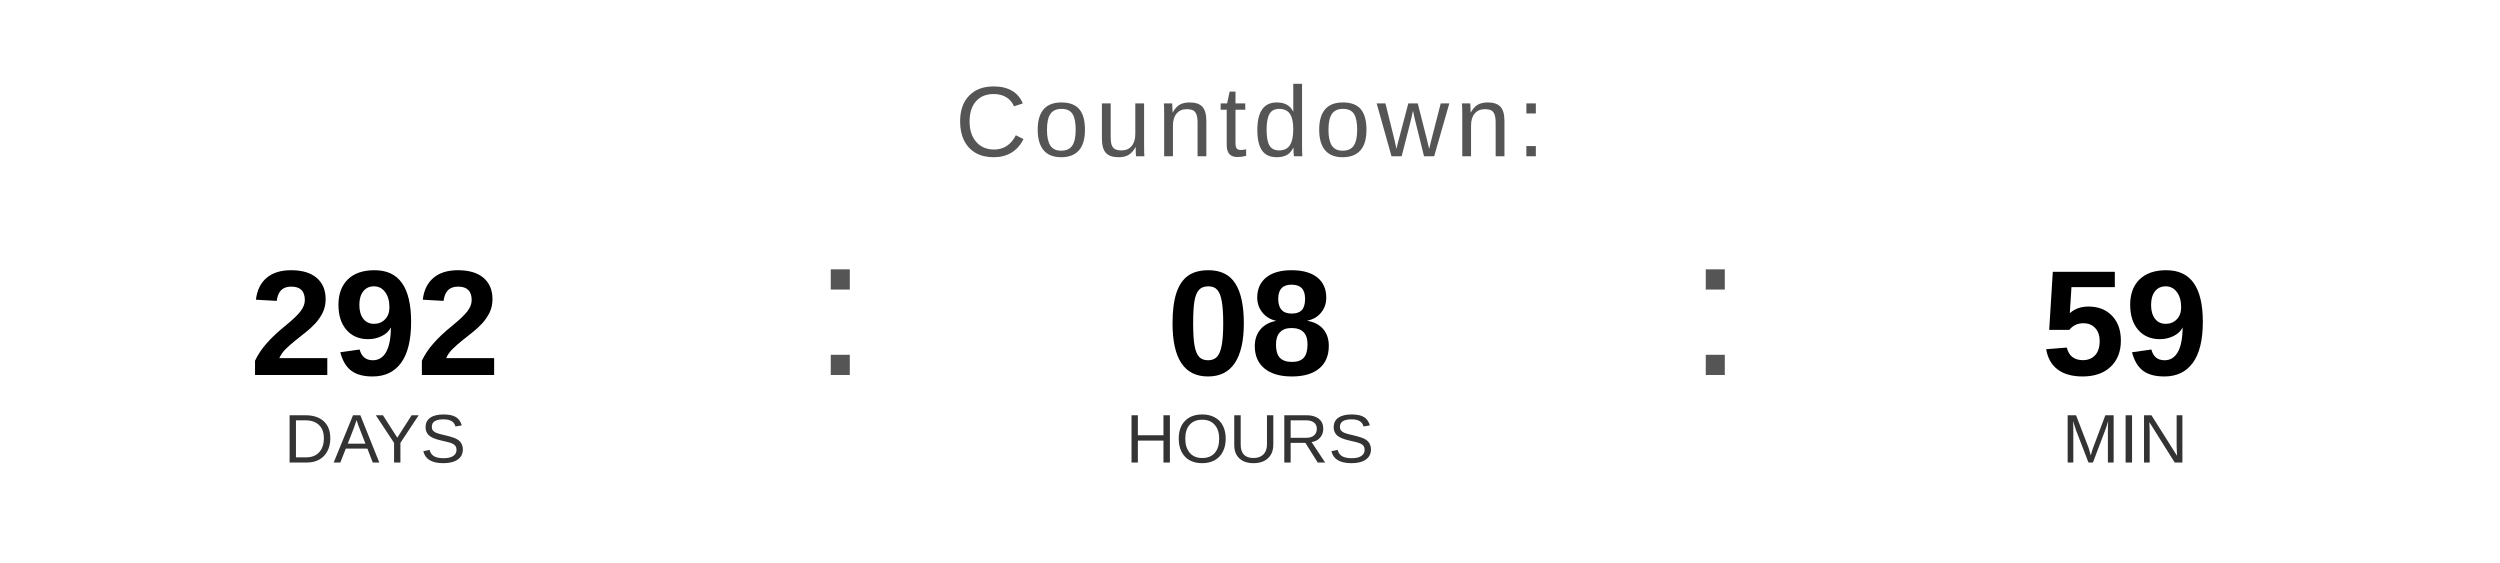
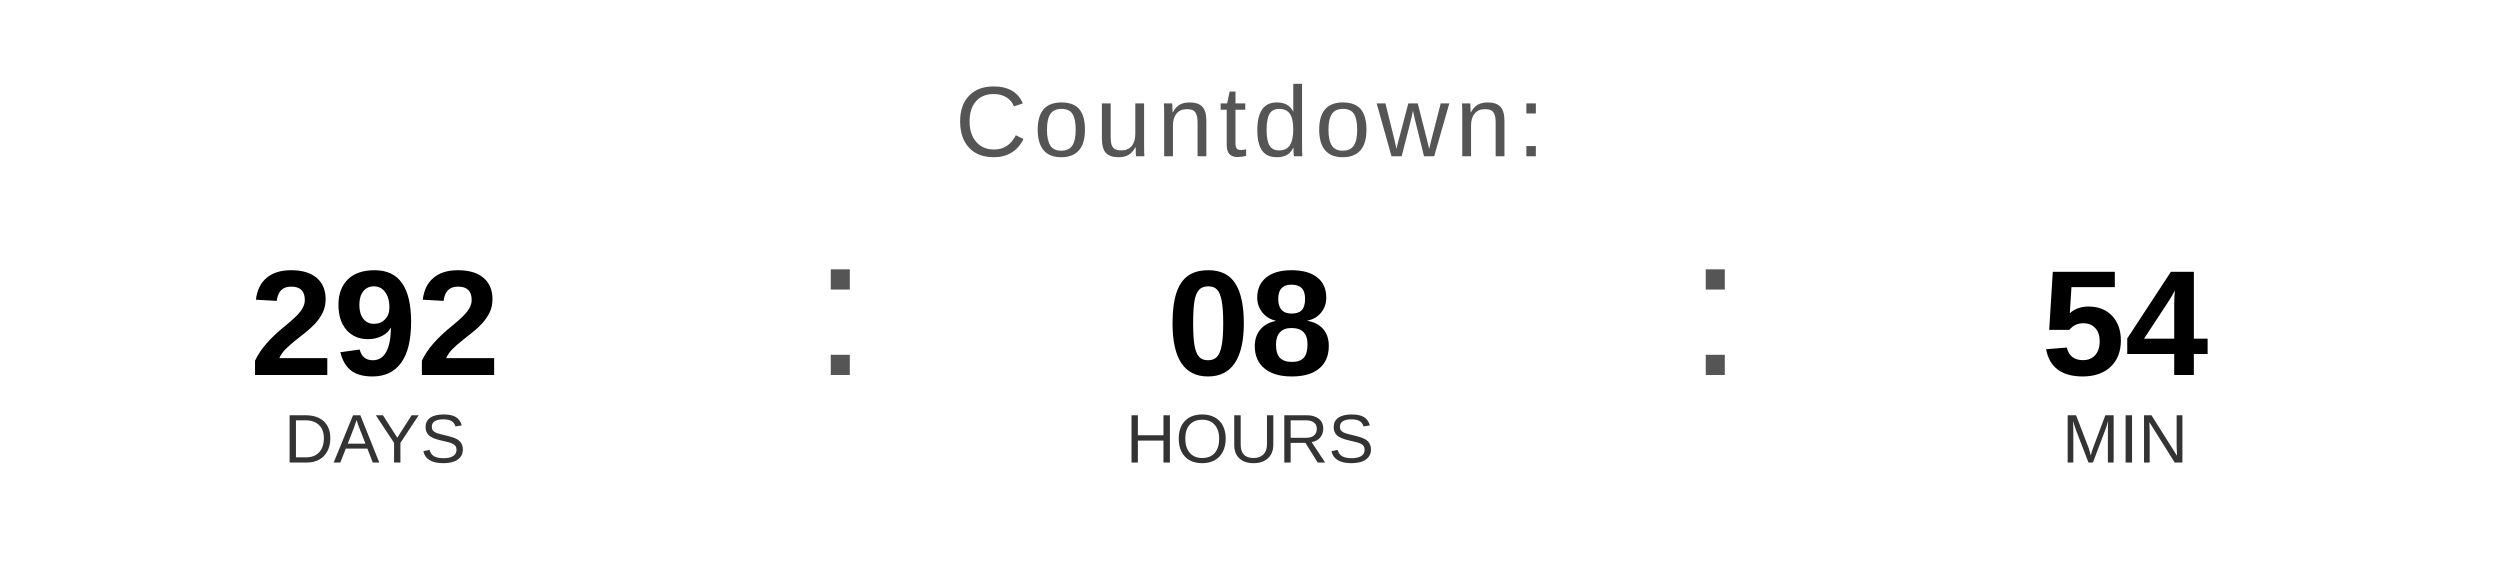
<svg xmlns="http://www.w3.org/2000/svg" width="400" height="90" viewBox="0 0 400 90">
  <text x="200" y="25" font-family="Arial, Helvetica, sans-serif" font-size="16" fill="#555555" text-anchor="middle" letter-spacing="1">
    Countdown:
  </text>
  <text x="60" y="60" font-family="Arial, Helvetica, sans-serif" font-size="24" font-weight="bold" fill="#000000" text-anchor="middle">292</text>
  <text x="60" y="74" font-family="Arial, Helvetica, sans-serif" font-size="11" fill="#333333" text-anchor="middle">DAYS</text>
  <text x="130" y="60" font-family="Arial, sans-serif" font-size="32" fill="#555555">:</text>
  <text x="200" y="60" font-family="Arial, Helvetica, sans-serif" font-size="24" font-weight="bold" fill="#000000" text-anchor="middle">08</text>
  <text x="200" y="74" font-family="Arial, Helvetica, sans-serif" font-size="11" fill="#333333" text-anchor="middle">HOURS</text>
  <text x="270" y="60" font-family="Arial, sans-serif" font-size="32" fill="#555555">:</text>
-   <text x="340" y="60" font-family="Arial, Helvetica, sans-serif" font-size="24" font-weight="bold" fill="#000000" text-anchor="middle">59</text>
+   <text x="340" y="60" font-family="Arial, Helvetica, sans-serif" font-size="24" font-weight="bold" fill="#000000" text-anchor="middle">54</text>
  <text x="340" y="74" font-family="Arial, Helvetica, sans-serif" font-size="11" fill="#333333" text-anchor="middle">MIN</text>
</svg>
